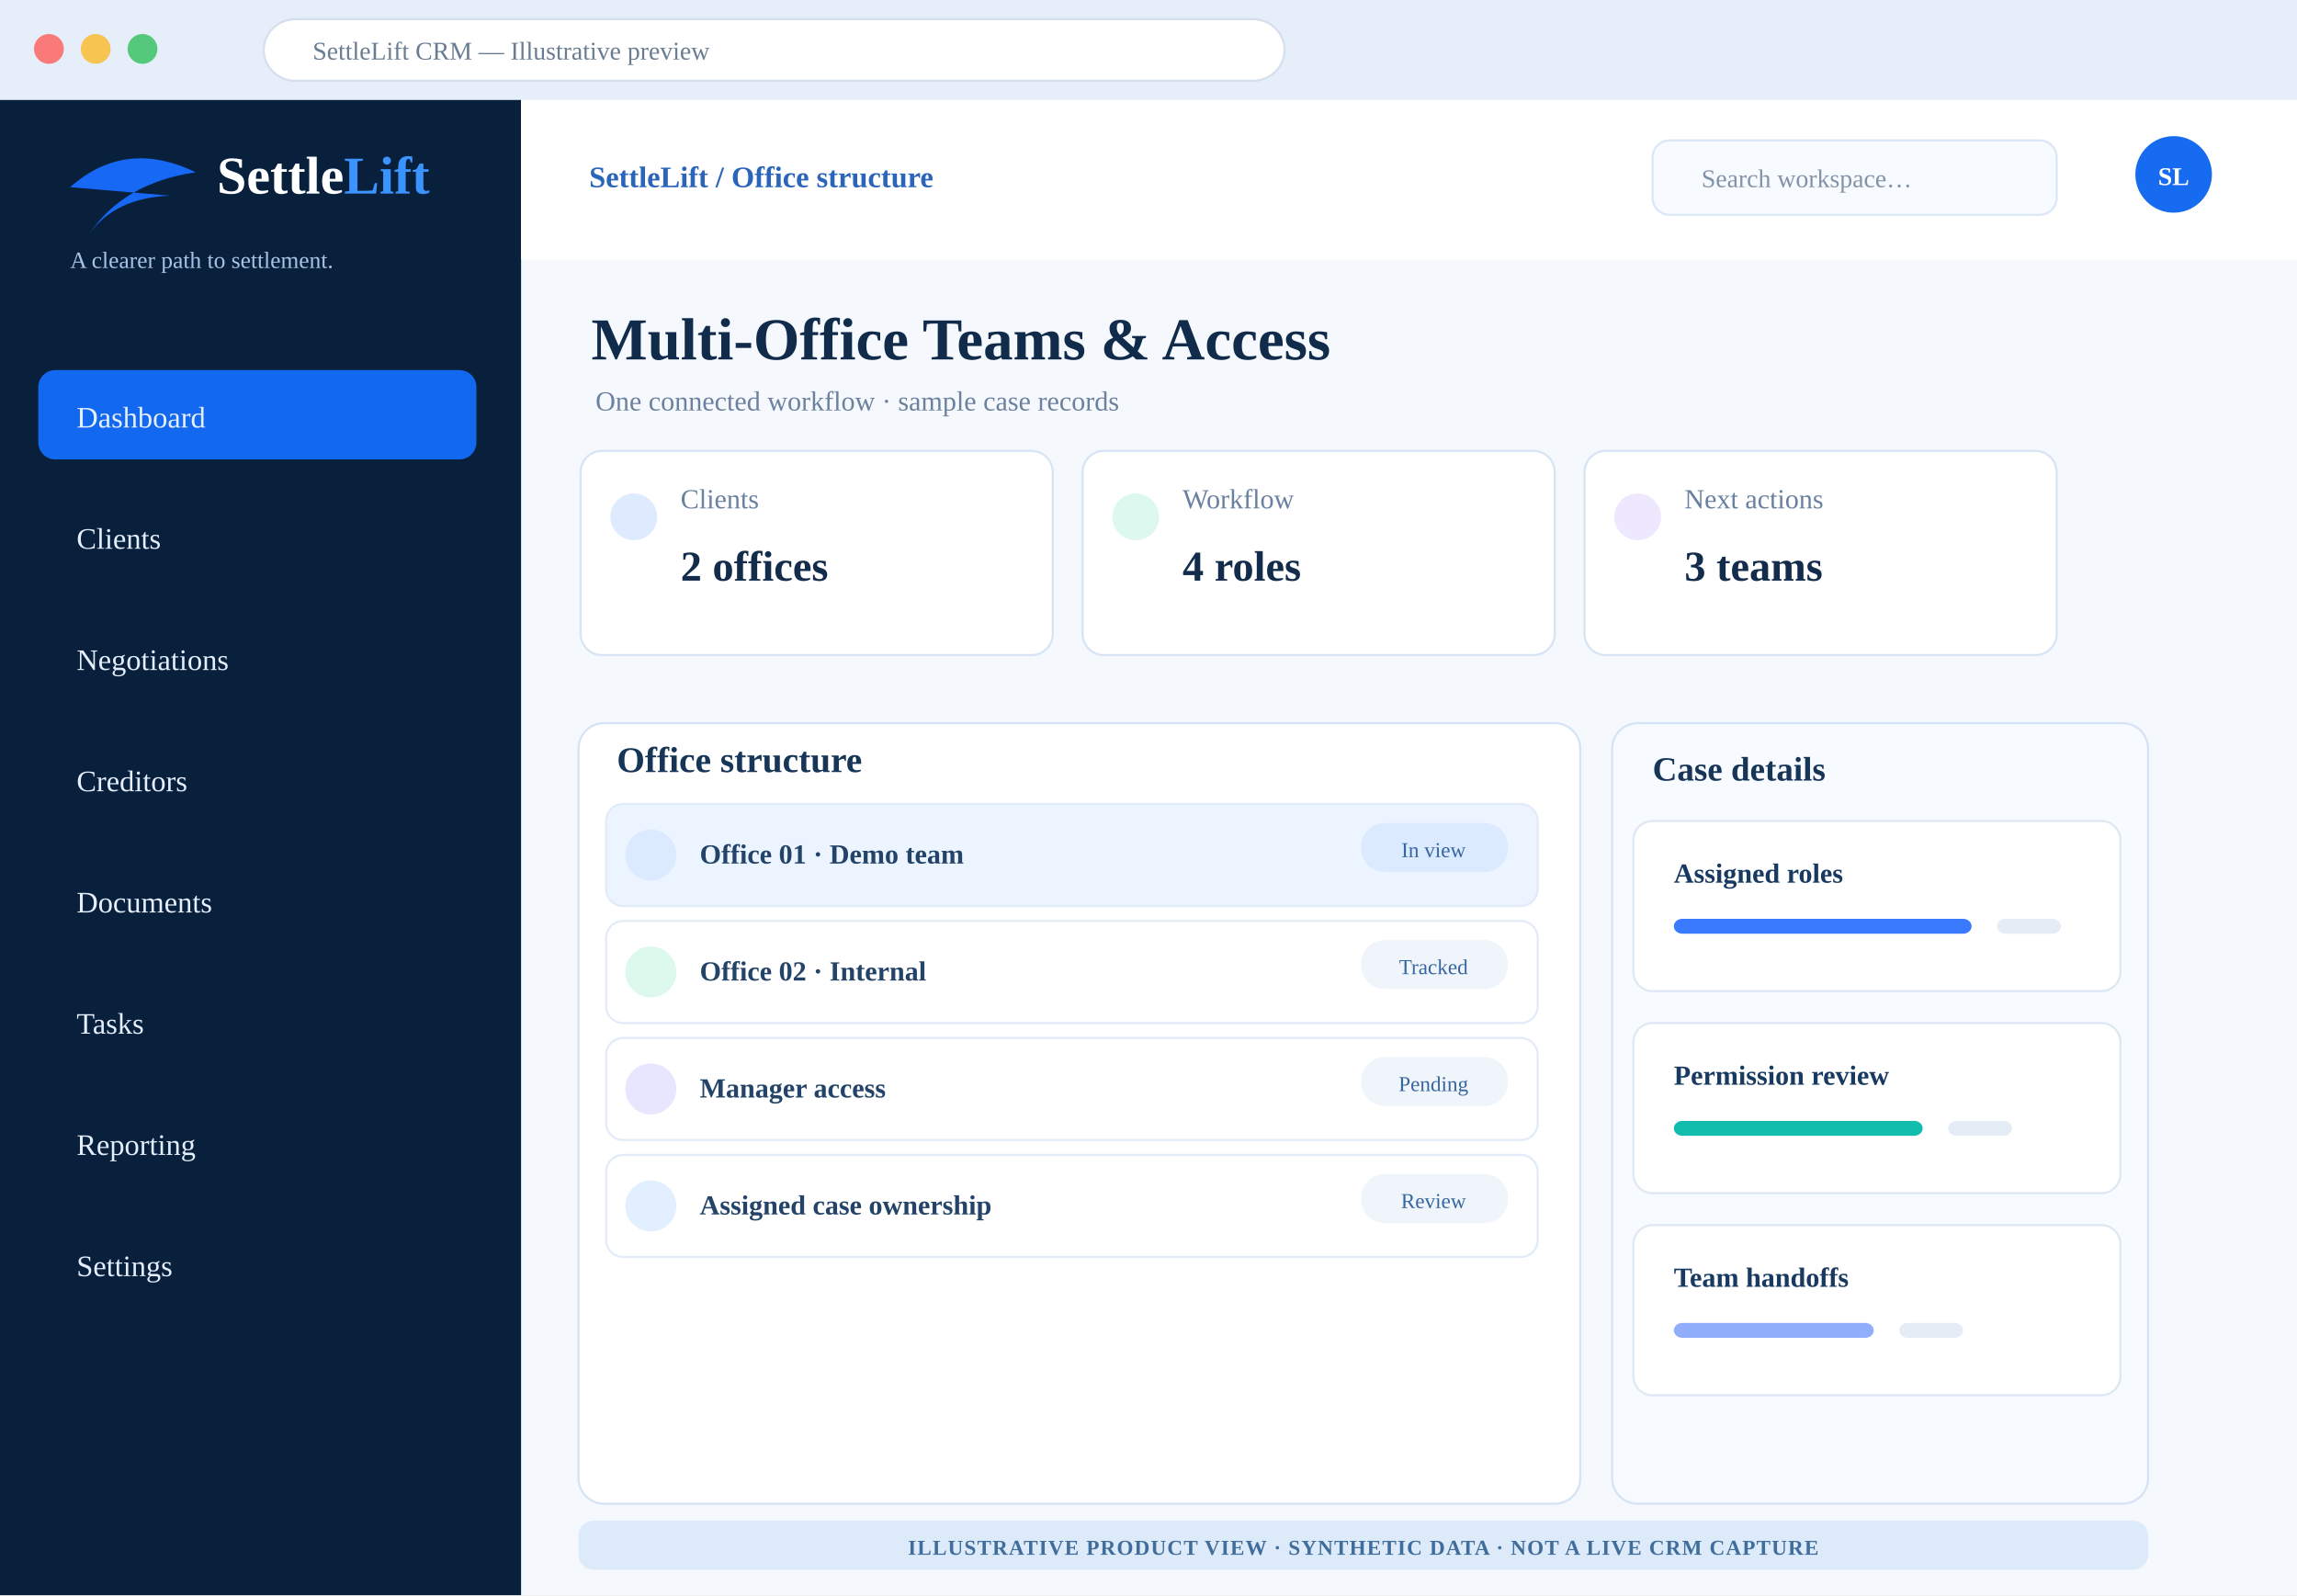
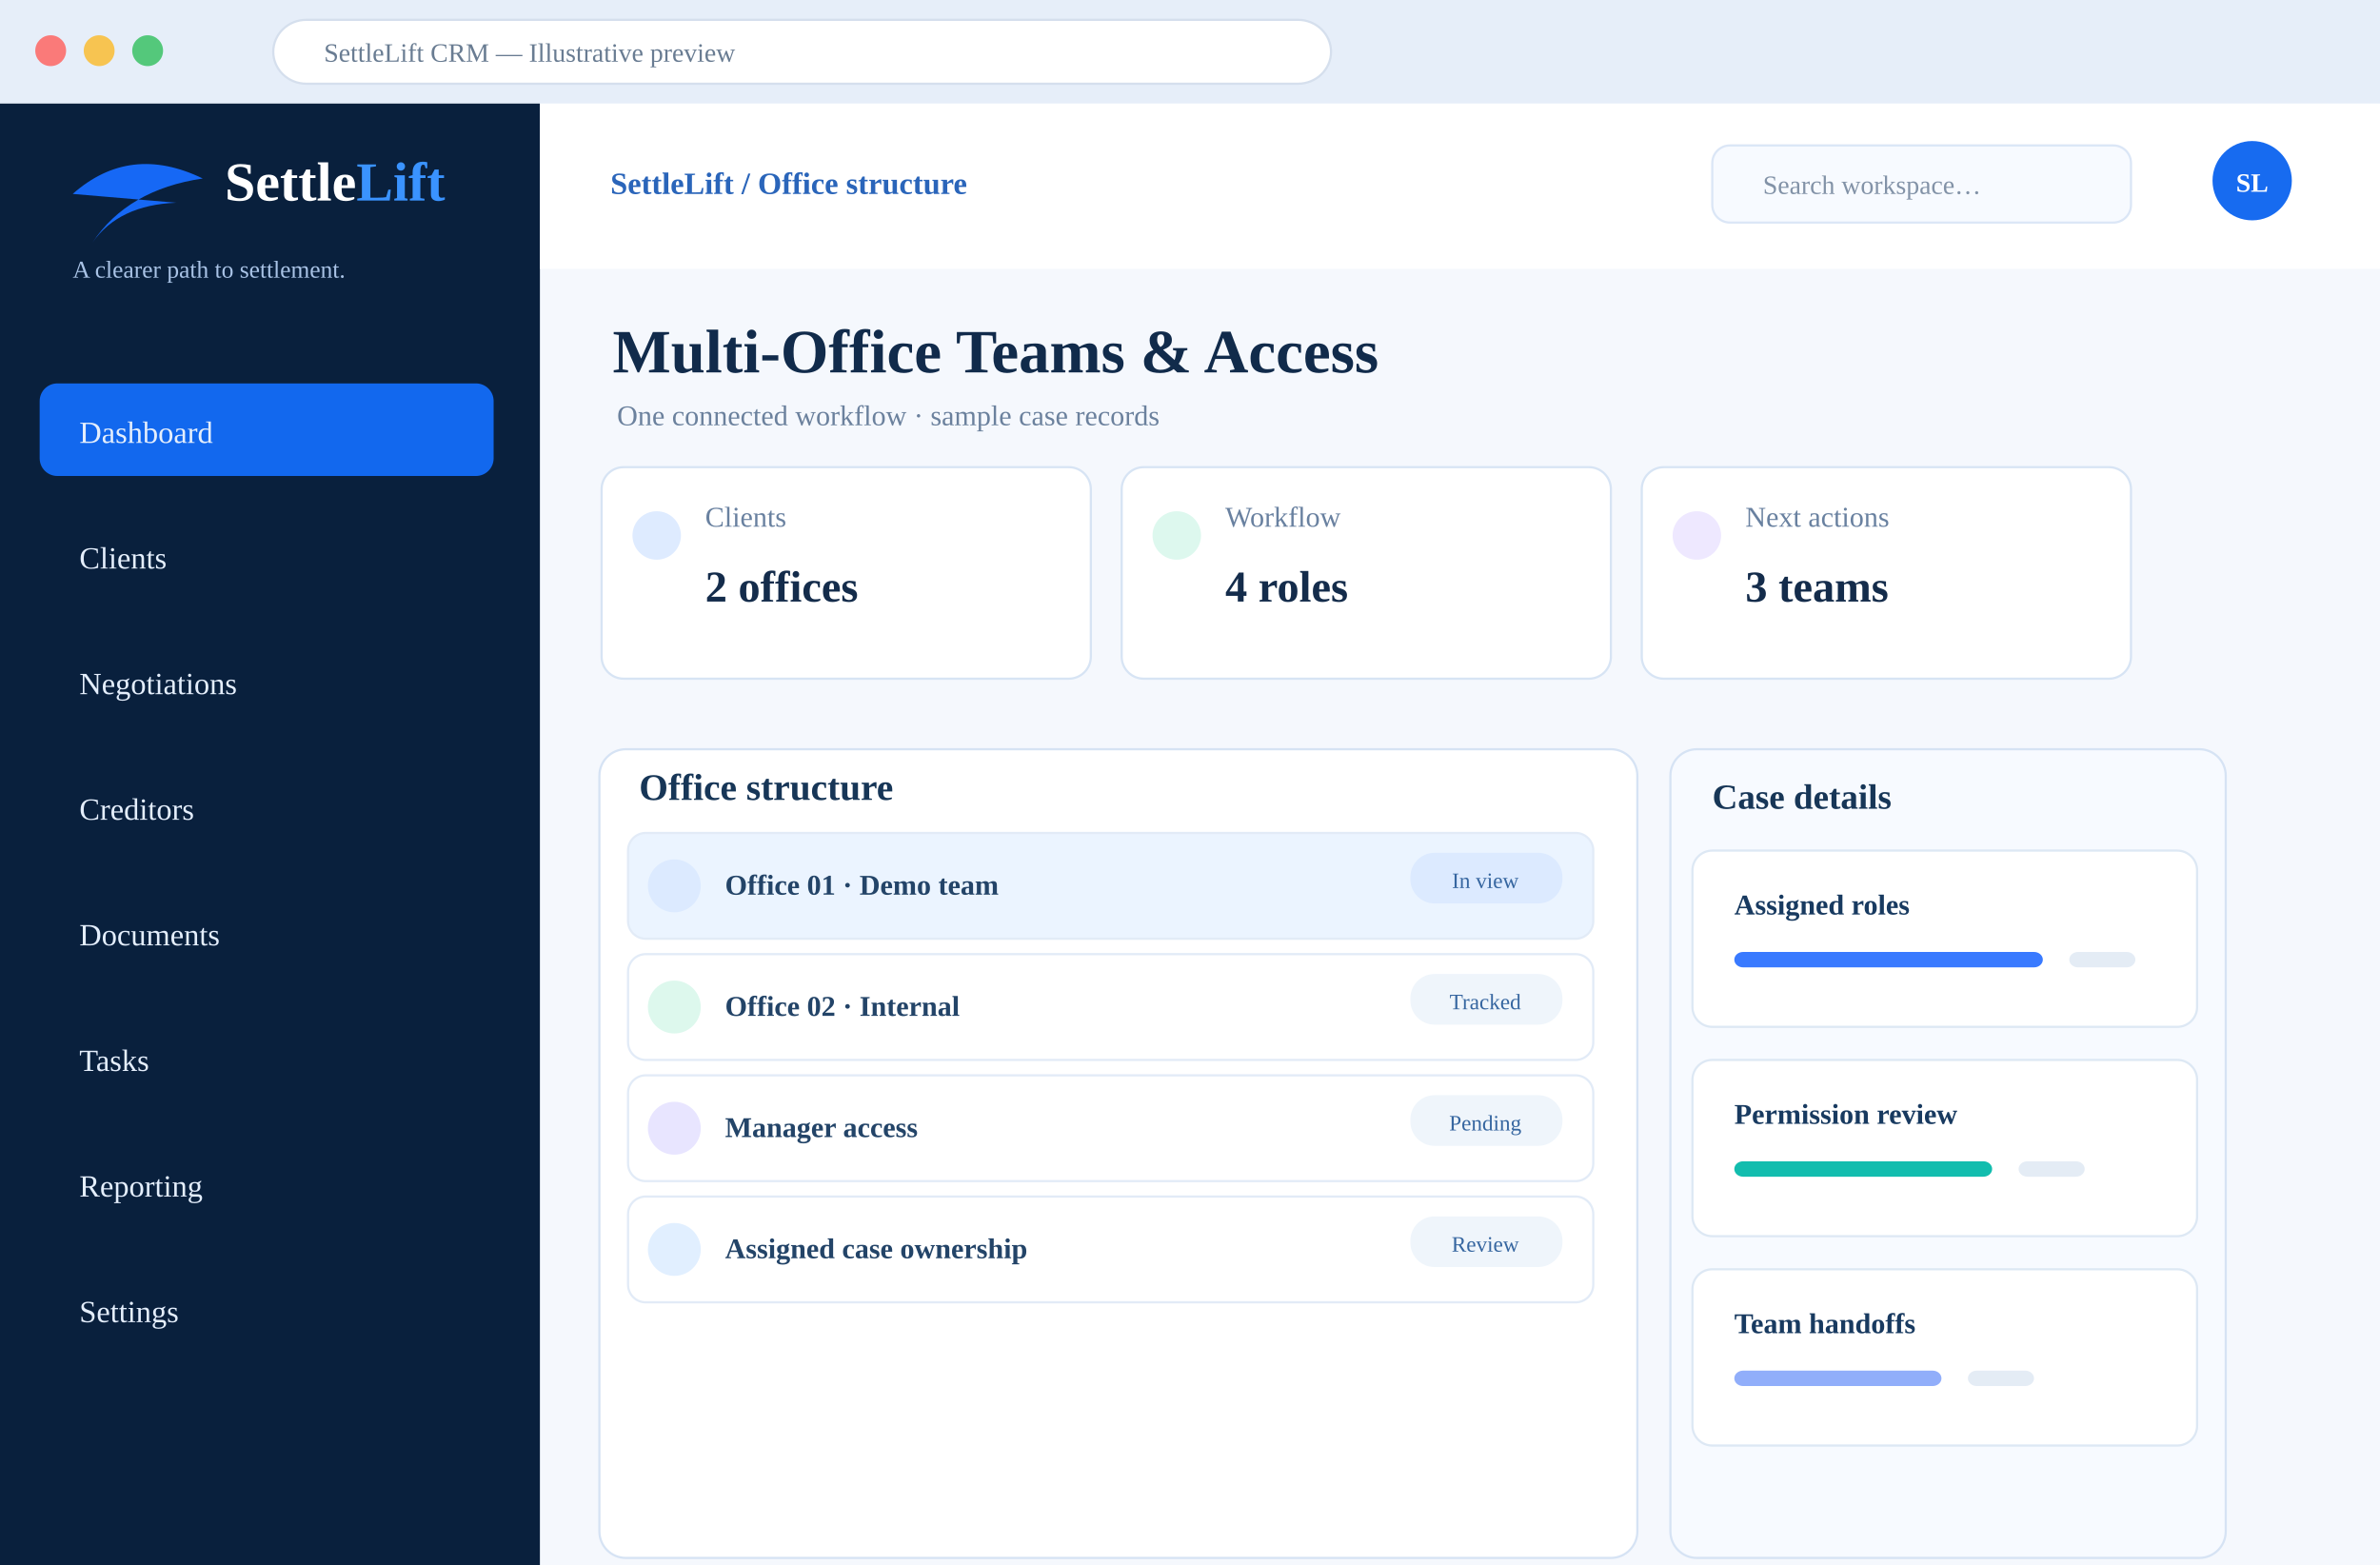
- <svg xmlns="http://www.w3.org/2000/svg" width="1080" height="750" viewBox="0 0 1080 750" role="img" aria-label="Illustrative SettleLift Multi-Office Teams &amp; Access CRM design concept with synthetic examples">
+ <svg xmlns="http://www.w3.org/2000/svg" width="1080" height="710" viewBox="0 0 1080 710" role="img" aria-label="Illustrative SettleLift Multi-Office Teams &amp; Access CRM design concept with synthetic examples">
  <rect width="1080" height="750" fill="#f5f8fd" />
  <rect width="1080" height="47" fill="#e6eef9" />
  <circle cx="23" cy="23" r="7" fill="#fa7a79" />
  <circle cx="45" cy="23" r="7" fill="#f7c451" />
  <circle cx="67" cy="23" r="7" fill="#54c87b" />
  <rect x="124" y="9" width="480" height="29" rx="15" fill="white" stroke="#d5dfed" />
  <text x="147" y="28" font-size="12" fill="#697c92">SettleLift CRM — Illustrative preview</text>
  <rect y="47" width="245" height="703" fill="#09203d" />
  <path d="M33 88 Q59 65 92 81 Q58 86 42 110 Q54 93 80 92" fill="#1668f5" />
  <text x="102" y="91" font-size="25" fill="#fff" font-weight="800">Settle<tspan fill="#3a93ff">Lift</tspan>
  </text>
  <text x="33" y="126" fill="#a9c3e6" font-size="11">A clearer path to settlement.</text>
  <rect x="18" y="174" width="206" height="42" rx="8" fill="#1268ee" />
  <text x="36" y="201" font-size="14" fill="#e4eefc">Dashboard</text>
  <rect x="18" y="231" width="206" height="42" rx="8" fill="transparent" />
  <text x="36" y="258" font-size="14" fill="#e4eefc">Clients</text>
  <rect x="18" y="288" width="206" height="42" rx="8" fill="transparent" />
  <text x="36" y="315" font-size="14" fill="#e4eefc">Negotiations</text>
  <rect x="18" y="345" width="206" height="42" rx="8" fill="transparent" />
  <text x="36" y="372" font-size="14" fill="#e4eefc">Creditors</text>
  <rect x="18" y="402" width="206" height="42" rx="8" fill="transparent" />
  <text x="36" y="429" font-size="14" fill="#e4eefc">Documents</text>
  <rect x="18" y="459" width="206" height="42" rx="8" fill="transparent" />
  <text x="36" y="486" font-size="14" fill="#e4eefc">Tasks</text>
  <rect x="18" y="516" width="206" height="42" rx="8" fill="transparent" />
  <text x="36" y="543" font-size="14" fill="#e4eefc">Reporting</text>
  <rect x="18" y="573" width="206" height="42" rx="8" fill="transparent" />
  <text x="36" y="600" font-size="14" fill="#e4eefc">Settings</text>
  <rect x="245" y="47" width="835" height="75" fill="#fff" />
  <text x="277" y="88" font-weight="700" font-size="14" fill="#2a65ba">SettleLift / Office structure</text>
  <rect x="777" y="66" width="190" height="35" rx="8" fill="#f7faff" stroke="#dbe6f6" />
  <text x="800" y="88" fill="#8292a7" font-size="12">Search workspace…</text>
  <circle cx="1022" cy="82" r="18" fill="#176bf0" />
  <text x="1022" y="87" text-anchor="middle" fill="#fff" font-weight="800" font-size="12">SL</text>
  <text x="278" y="169" font-size="28" font-weight="800" fill="#112b4b">Multi-Office Teams &amp; Access</text>
  <text x="280" y="193" font-size="13" fill="#6b819d">One connected workflow · sample case records</text>
  <rect x="273" y="212" width="222" height="96" rx="10" fill="#fff" stroke="#d7e4f4" />
  <circle cx="298" cy="243" r="11" fill="#deebff" />
  <text x="320" y="239" font-size="13" fill="#6981a0">Clients</text>
  <text x="320" y="273" font-size="20" font-weight="800" fill="#142c4b">2 offices</text>
  <rect x="509" y="212" width="222" height="96" rx="10" fill="#fff" stroke="#d7e4f4" />
  <circle cx="534" cy="243" r="11" fill="#ddf8ee" />
  <text x="556" y="239" font-size="13" fill="#6981a0">Workflow</text>
  <text x="556" y="273" font-size="20" font-weight="800" fill="#142c4b">4 roles</text>
  <rect x="745" y="212" width="222" height="96" rx="10" fill="#fff" stroke="#d7e4f4" />
  <circle cx="770" cy="243" r="11" fill="#eee8ff" />
  <text x="792" y="239" font-size="13" fill="#6981a0">Next actions</text>
  <text x="792" y="273" font-size="20" font-weight="800" fill="#142c4b">3 teams</text>
  <rect x="272" y="340" width="471" height="367" rx="12" fill="#fff" stroke="#d6e3f4" />
  <text x="290" y="363" font-size="17" font-weight="800" fill="#173657">Office structure</text>
  <rect x="285" y="378" width="438" height="48" rx="8" fill="#ebf4ff" stroke="#e2ebf7" />
  <circle cx="306" cy="402" r="12" fill="#dceaff" />
  <text x="329" y="406" font-size="13" font-weight="700" fill="#234468">Office 01 · Demo team</text>
  <rect x="640" y="387" width="69" height="23" rx="11" fill="#dceaff" />
  <text x="674" y="403" font-size="10" text-anchor="middle" fill="#3666a0">In view</text>
  <rect x="285" y="433" width="438" height="48" rx="8" fill="#fff" stroke="#e2ebf7" />
  <circle cx="306" cy="457" r="12" fill="#ddf8ed" />
  <text x="329" y="461" font-size="13" font-weight="700" fill="#234468">Office 02 · Internal</text>
  <rect x="640" y="442" width="69" height="23" rx="11" fill="#eff5fb" />
  <text x="674" y="458" font-size="10" text-anchor="middle" fill="#3666a0">Tracked</text>
  <rect x="285" y="488" width="438" height="48" rx="8" fill="#fff" stroke="#e2ebf7" />
  <circle cx="306" cy="512" r="12" fill="#e8e5ff" />
  <text x="329" y="516" font-size="13" font-weight="700" fill="#234468">Manager access</text>
  <rect x="640" y="497" width="69" height="23" rx="11" fill="#eff5fb" />
  <text x="674" y="513" font-size="10" text-anchor="middle" fill="#3666a0">Pending</text>
  <rect x="285" y="543" width="438" height="48" rx="8" fill="#fff" stroke="#e2ebf7" />
  <circle cx="306" cy="567" r="12" fill="#e1efff" />
  <text x="329" y="571" font-size="13" font-weight="700" fill="#234468">Assigned case ownership</text>
  <rect x="640" y="552" width="69" height="23" rx="11" fill="#eff5fb" />
  <text x="674" y="568" font-size="10" text-anchor="middle" fill="#3666a0">Review</text>
  <rect x="758" y="340" width="252" height="367" rx="12" fill="#f7faff" stroke="#d6e3f4" />
  <text x="777" y="367" font-size="16" font-weight="800" fill="#173657">Case details</text>
  <rect x="768" y="386" width="229" height="80" rx="9" fill="#fff" stroke="#dde8f4" />
  <text x="787" y="415" font-size="13" font-weight="800" fill="#183a60">Assigned roles</text>
  <rect x="787" y="432" width="140" height="7" rx="4" fill="#397aff" />
  <rect x="939" y="432" width="30" height="7" rx="4" fill="#e4ecf5" />
  <rect x="768" y="481" width="229" height="80" rx="9" fill="#fff" stroke="#dde8f4" />
  <text x="787" y="510" font-size="13" font-weight="800" fill="#183a60">Permission review</text>
  <rect x="787" y="527" width="117" height="7" rx="4" fill="#12bdae" />
  <rect x="916" y="527" width="30" height="7" rx="4" fill="#e4ecf5" />
  <rect x="768" y="576" width="229" height="80" rx="9" fill="#fff" stroke="#dde8f4" />
  <text x="787" y="605" font-size="13" font-weight="800" fill="#183a60">Team handoffs</text>
  <rect x="787" y="622" width="94" height="7" rx="4" fill="#91aefa" />
  <rect x="893" y="622" width="30" height="7" rx="4" fill="#e4ecf5" />
-   <rect x="272" y="715" width="738" height="23" rx="7" fill="#dceafa" />
-   <text x="641" y="731" text-anchor="middle" font-size="10" font-weight="800" letter-spacing=".5" fill="#416d9b">ILLUSTRATIVE PRODUCT VIEW · SYNTHETIC DATA · NOT A LIVE CRM CAPTURE</text>
</svg>
